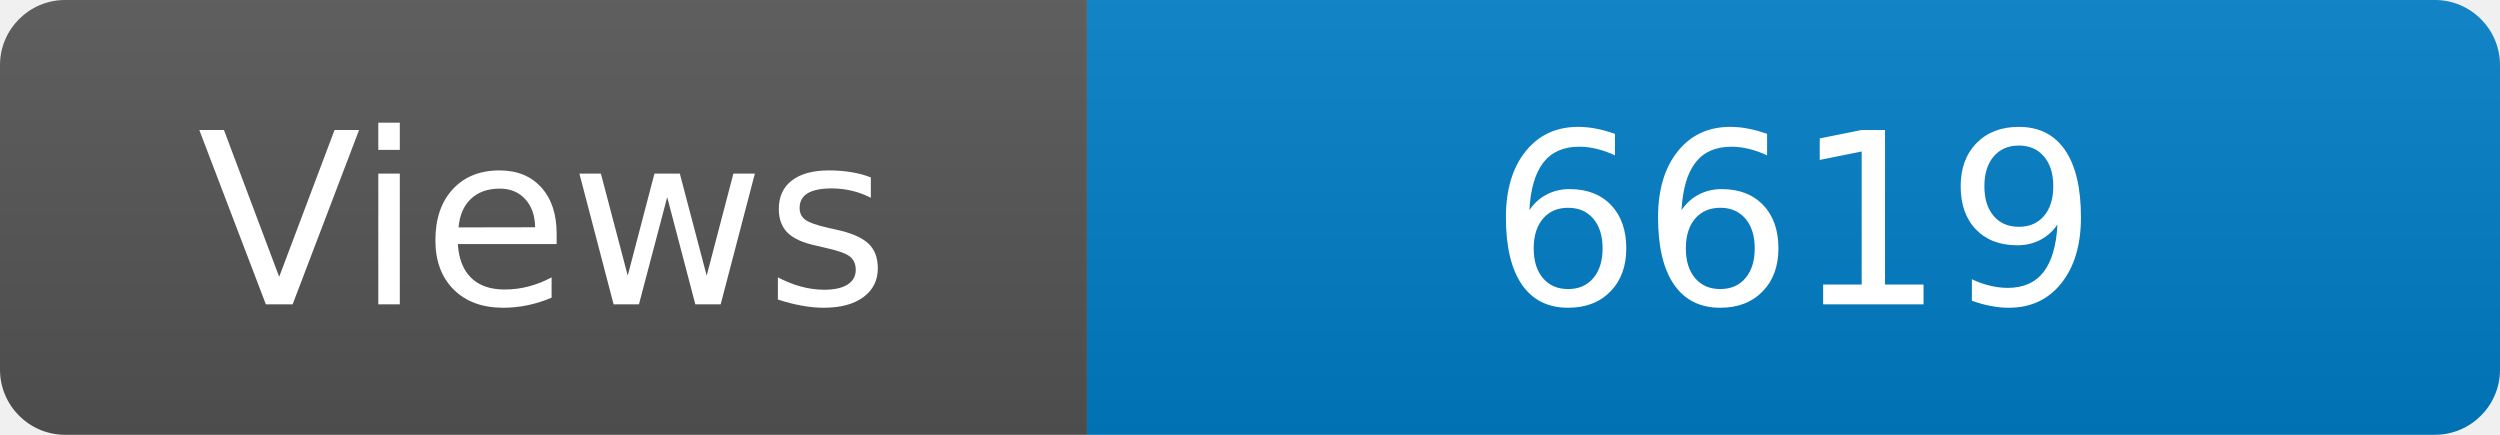
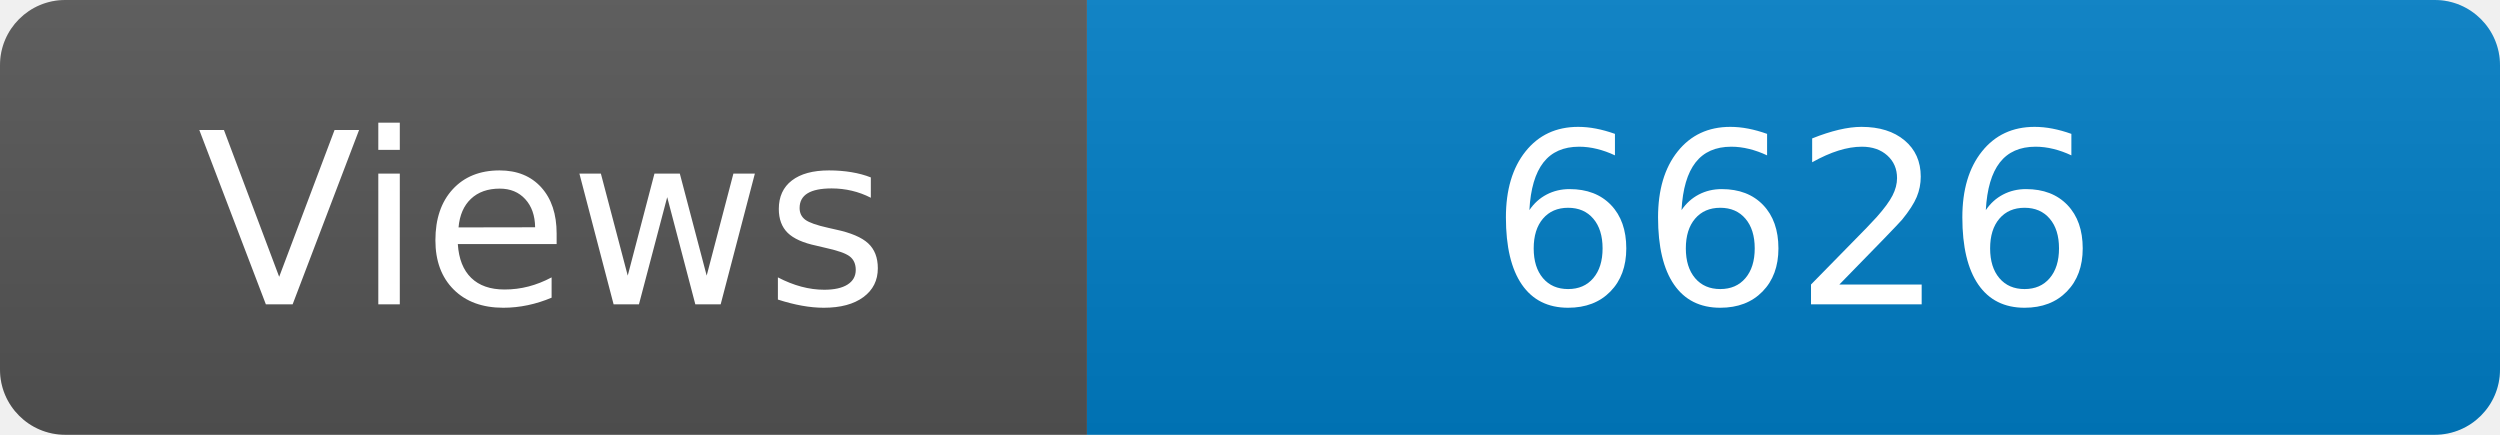
<svg xmlns="http://www.w3.org/2000/svg" width="115" height="20" role="img" aria-label="Maintained?: yes">
  <linearGradient id="s" x2="0" y2="100%">
    <stop offset="0" stop-color="#bbb" stop-opacity=".1" />
    <stop offset="1" stop-opacity=".1" />
  </linearGradient>
  <clipPath id="r">
    <rect width="115" height="20" rx="3" fill="#fff" />
  </clipPath>
  <g clip-path="url(#r)">
    <rect width="50" height="20" fill="#555" />
    <rect x="50" width="160" height="20" fill="#007ec6" />
    <rect width="115" height="20" fill="url(#s)" />
  </g>
  <g fill="#fff" text-anchor="middle" font-family="Verdana,Geneva,DejaVu Sans,sans-serif" font-size="110">
    <text x="250" y="140" transform="scale(.1)" fill="#fff">Views</text>
-     <text x="825" y="140" transform="scale(.1)" fill="#fff">6619</text>
+     <text x="825" y="140" transform="scale(.1)" fill="#fff">6626</text>
  </g>
</svg>
